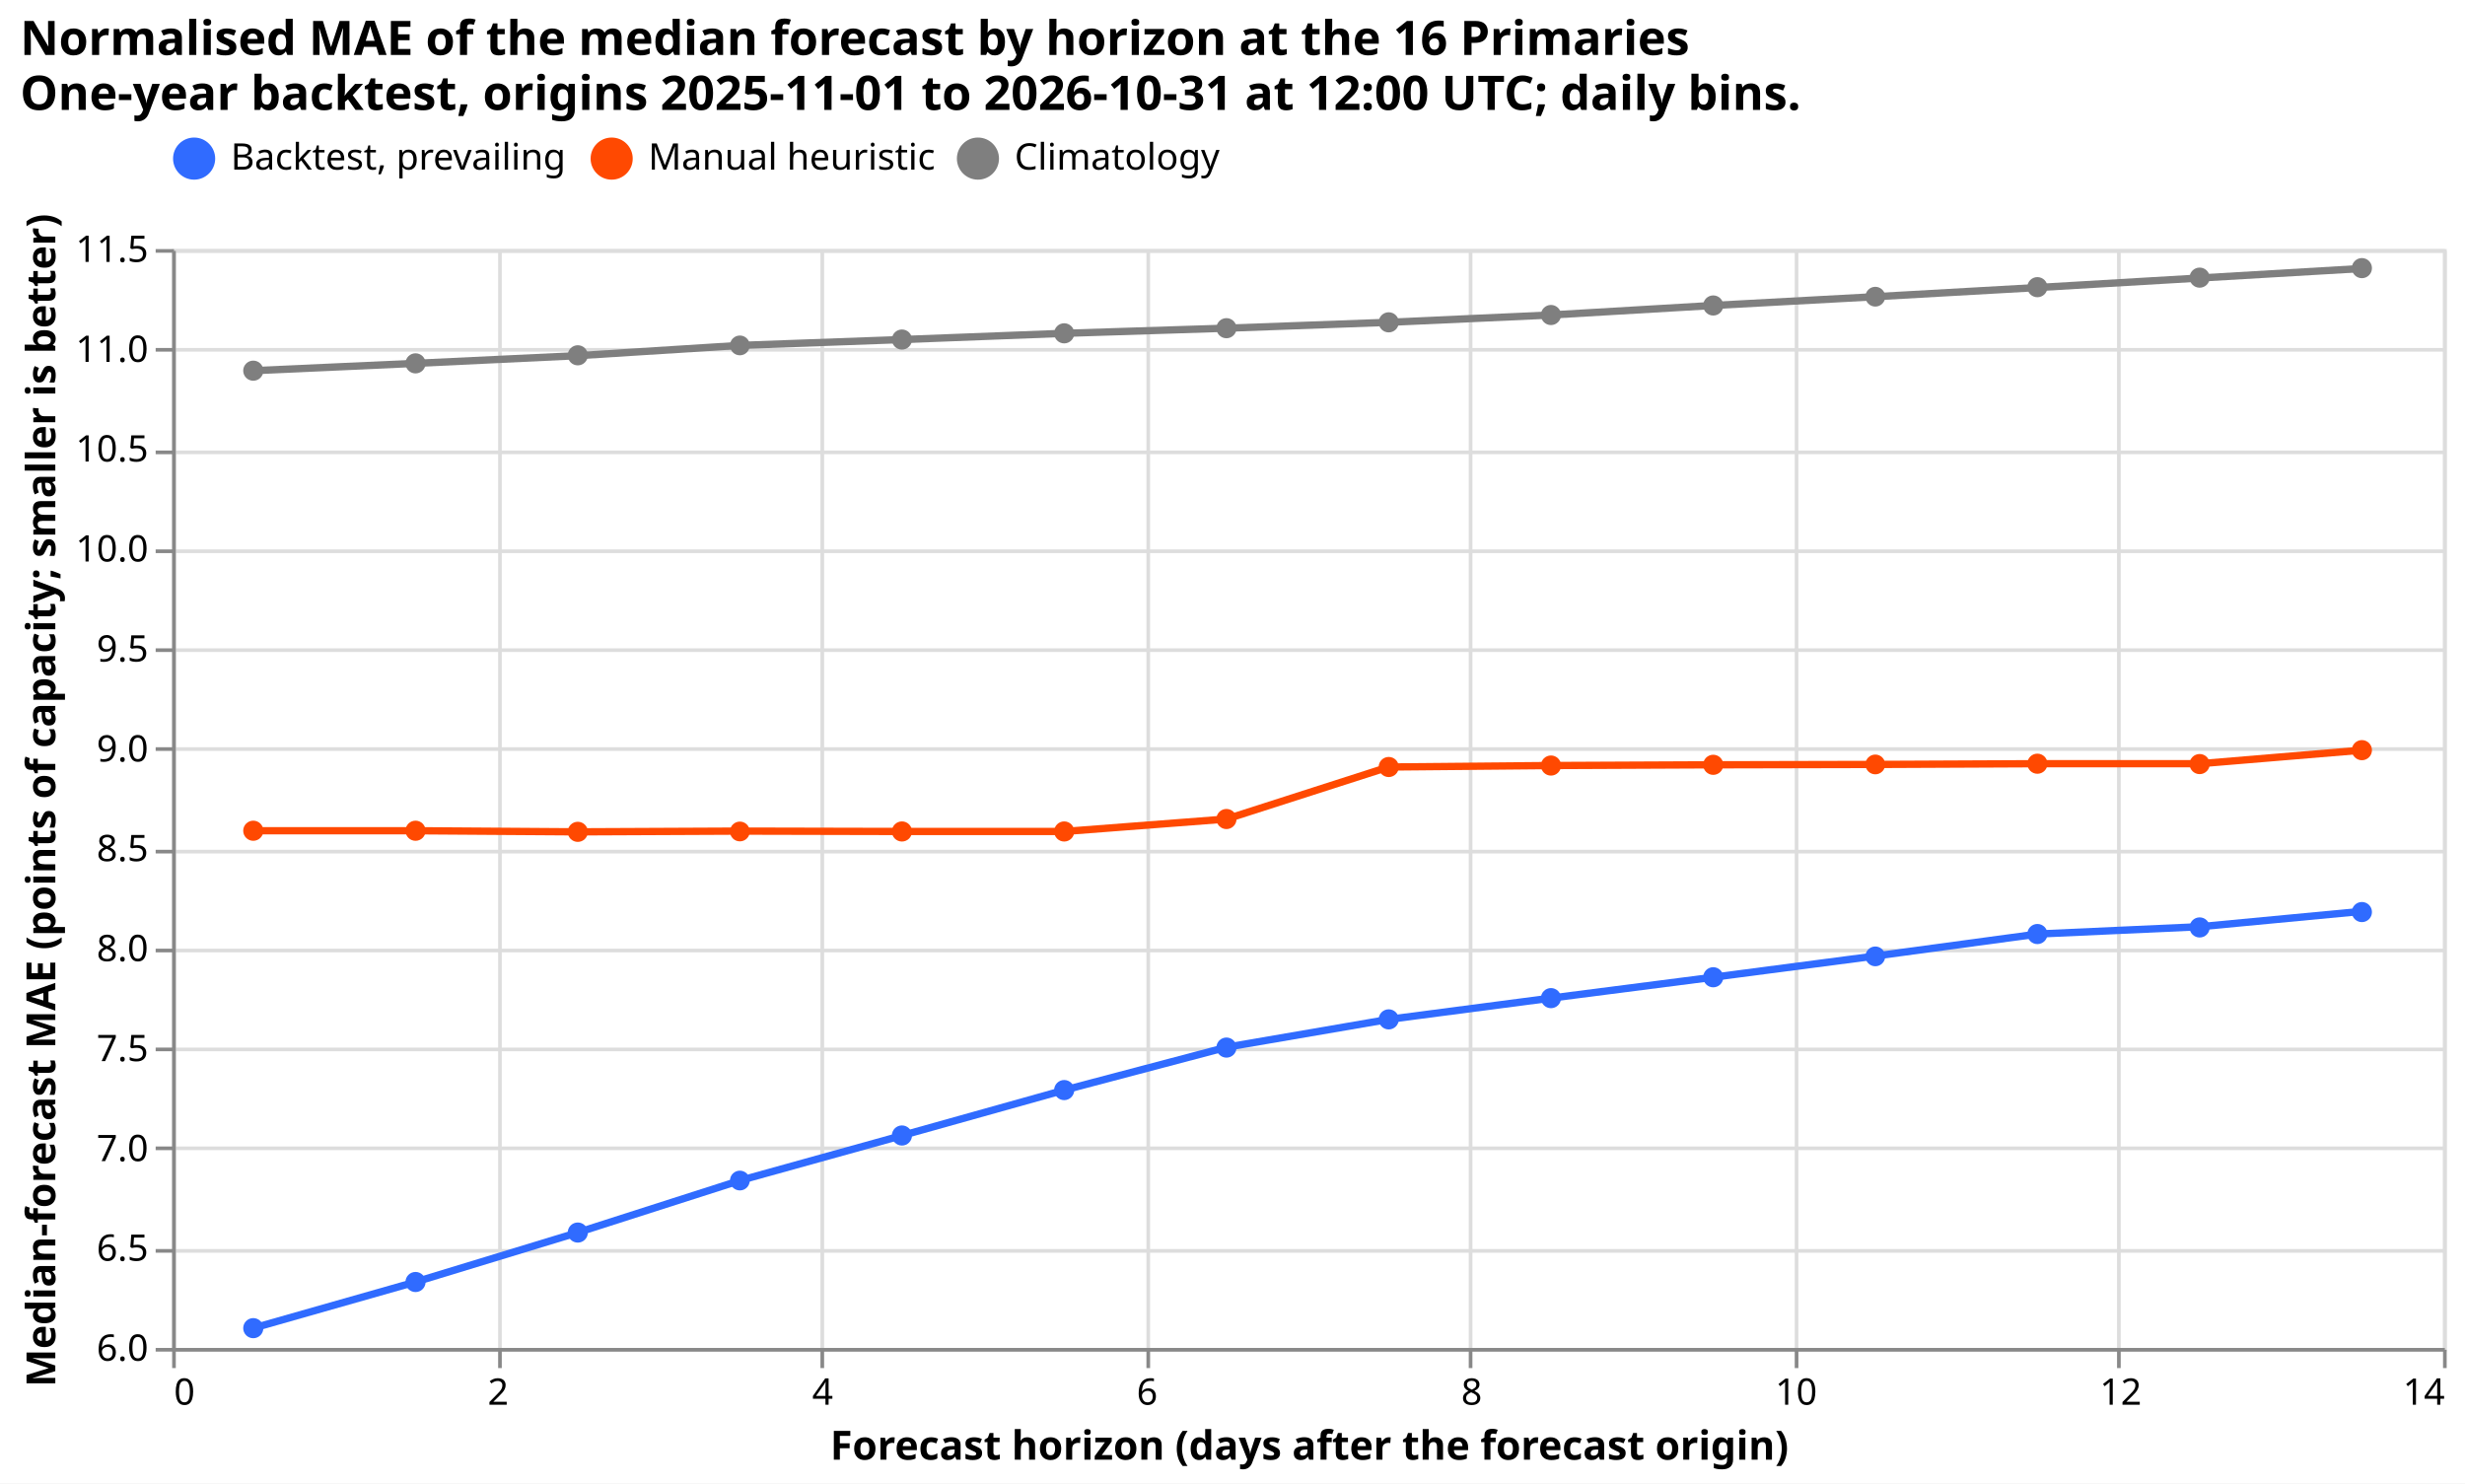
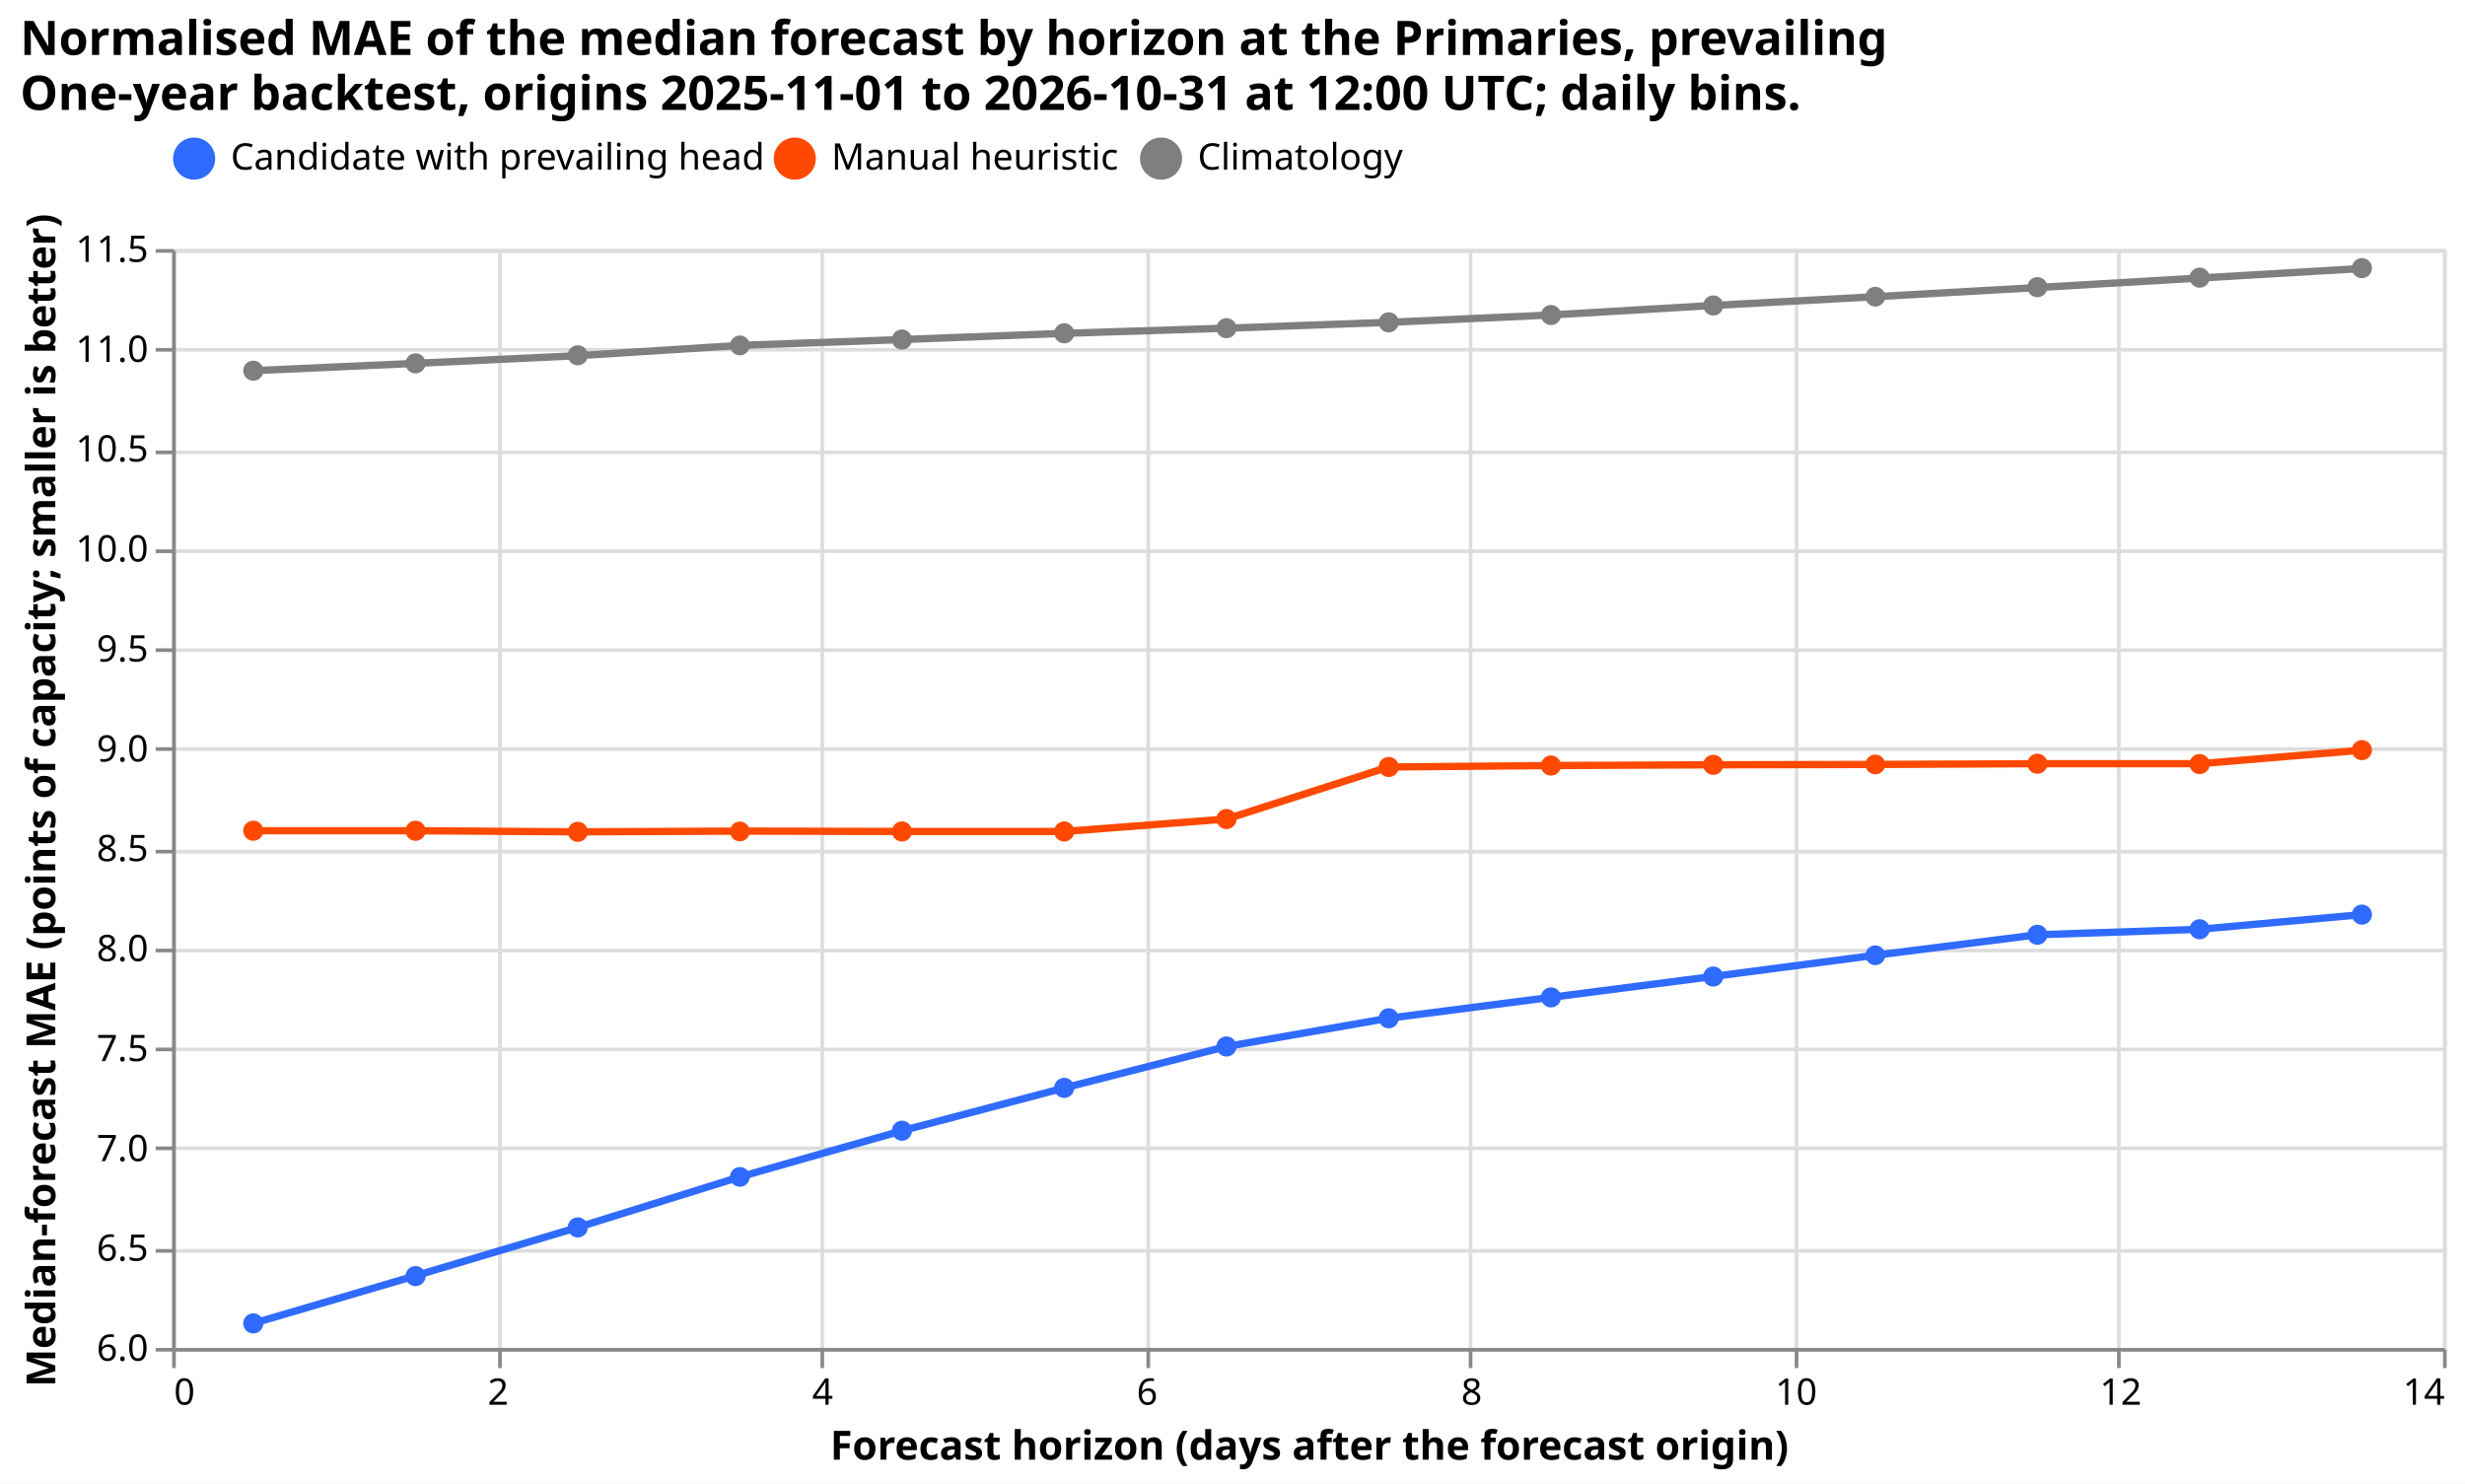
<svg xmlns="http://www.w3.org/2000/svg" width="673" height="405" class="marks" viewBox="0 0 673 405">
  <path fill="#fff" d="M0 0h673v405H0z" />
  <g fill="none" stroke-miterlimit="10" aria-roledescription="group mark container" class="mark-group role-frame root">
    <path stroke="#ddd" d="M47.5 68.5h620v300h-620Z" aria-hidden="true" class="background" />
    <g aria-hidden="true" class="mark-group role-axis">
      <path stroke="#ddd" d="M47.5 68.5v300m89-300v300m88-300v300m89-300v300m88-300v300m89-300v300m88-300v300m89-300v300" class="mark-rule role-axis-grid" pointer-events="none" />
    </g>
    <g aria-hidden="true" class="mark-group role-axis">
      <path stroke="#ddd" d="M47.5 368.5h620m-620-27h620m-620-28h620m-620-27h620m-620-27h620m-620-27h620m-620-28h620m-620-27h620m-620-27h620m-620-27h620m-620-28h620m-620-27h620" class="mark-rule role-axis-grid" pointer-events="none" />
    </g>
    <g aria-label="X-axis titled 'Forecast horizon (days after the forecast origin)' for a linear scale with values from 0 to 14" aria-roledescription="axis" class="mark-group role-axis" pointer-events="none">
      <path stroke="#888" d="M47.5 368.5v5m89-5v5m88-5v5m89-5v5m88-5v5m89-5v5m88-5v5m89-5v5" class="mark-rule role-axis-tick" />
      <g fill="#000" class="mark-text role-axis-label" font-family="sans-serif" font-size="10">
        <text transform="translate(47.5 383.5)">0</text>
        <text text-anchor="middle" transform="translate(136 383.5)">2</text>
        <text text-anchor="middle" transform="translate(224.6 383.5)">4</text>
        <text text-anchor="middle" transform="translate(313.2 383.5)">6</text>
        <text text-anchor="middle" transform="translate(401.8 383.5)">8</text>
        <text text-anchor="middle" transform="translate(490.4 383.5)">10</text>
        <text text-anchor="middle" transform="translate(579 383.5)">12</text>
        <text text-anchor="end" transform="translate(667.5 383.5)">14</text>
      </g>
      <path stroke="#888" d="M47.5 368.5h620" class="mark-rule role-axis-domain" />
      <text fill="#000" class="mark-text role-axis-title" font-family="sans-serif" font-size="11" font-weight="bold" text-anchor="middle" transform="translate(357.5 398.5)">Forecast horizon (days after the forecast origin)</text>
    </g>
    <g aria-label="Y-axis titled 'Median-forecast MAE (points of capacity; smaller is better)' for a linear scale with values from 6 to 12" aria-roledescription="axis" class="mark-group role-axis" pointer-events="none">
      <path stroke="#888" d="M47.5 368.5h-5m5-27h-5m5-28h-5m5-27h-5m5-27h-5m5-27h-5m5-28h-5m5-27h-5m5-27h-5m5-27h-5m5-28h-5m5-27h-5" class="mark-rule role-axis-tick" />
      <g fill="#000" class="mark-text role-axis-label" font-family="sans-serif" font-size="10" text-anchor="end">
        <text transform="translate(40.5 371.5)">6.0</text>
        <text transform="translate(40.5 344.2)">6.5</text>
        <text transform="translate(40.5 317)">7.0</text>
        <text transform="translate(40.5 289.7)">7.5</text>
        <text transform="translate(40.5 262.4)">8.0</text>
        <text transform="translate(40.5 235.1)">8.5</text>
        <text transform="translate(40.5 207.9)">9.0</text>
        <text transform="translate(40.5 180.6)">9.5</text>
        <text transform="translate(40.5 153.3)">10.0</text>
        <text transform="translate(40.5 126)">10.5</text>
        <text transform="translate(40.5 98.8)">11.0</text>
        <text transform="translate(40.5 71.5)">11.5</text>
      </g>
      <path stroke="#888" d="M47.5 368.5v-300" class="mark-rule role-axis-domain" />
      <text fill="#000" class="mark-text role-axis-title" font-family="sans-serif" font-size="11" font-weight="bold" text-anchor="middle" transform="rotate(-90 116.8 101.7)">Median-forecast MAE (points of capacity; smaller is better)</text>
    </g>
    <g aria-roledescription="group mark container" class="mark-group role-scope layer_0_pathgroup">
      <path d="M47 68h620v300H47Z" aria-hidden="true" class="background" />
      <g aria-roledescription="line mark container" class="mark-line role-mark layer_0_marks">
-         <path stroke="#306bff" stroke-width="2" d="m69.1 362.6 44.3-12.6 44.3-13.5 44.3-14.2 44.3-12.3 44.3-12.4 44.3-11.7 44.2-7.6 44.3-5.8 44.3-5.7L512 261l44.3-6 44.3-2 44.3-4.2" aria-label="Forecast horizon (days after the forecast origin): 0.5; Median-forecast MAE (points of capacity; smaller is better): 6.09868466018; system: Backtest, prevailing" aria-roledescription="line mark" />
+         <path stroke="#306bff" stroke-width="2" d="m69.1 361.3 44.3-13 44.3-13.2 44.3-13.8 44.3-12.6 44.3-11.7 44.3-11.3L379 278l44.3-5.7 44.3-5.7 44.3-5.8 44.3-5.6 44.3-1.5 44.3-4" aria-label="Forecast horizon (days after the forecast origin): 0.5; Median-forecast MAE (points of capacity; smaller is better): 6.12349152753; system: Candidate with prevailing head" aria-roledescription="line mark" />
      </g>
      <path d="M47 68h620v300H47Z" aria-hidden="true" class="background" />
      <g aria-roledescription="line mark container" class="mark-line role-mark layer_0_marks">
        <path stroke="#ff4901" stroke-width="2" d="M69.1 226.8h44.3l44.3.3 44.3-.2 44.3.1h44.3l44.3-3.4 44.2-14.2 44.3-.4 44.3-.2 44.3-.1 44.3-.2h44.3l44.3-3.7" aria-label="Forecast horizon (days after the forecast origin): 0.5; Median-forecast MAE (points of capacity; smaller is better): 8.58917395462; system: Manual heuristic" aria-roledescription="line mark" />
      </g>
      <path d="M47 68h620v300H47Z" aria-hidden="true" class="background" />
      <g aria-roledescription="line mark container" class="mark-line role-mark layer_0_marks">
        <path stroke="#7f7f7f" stroke-width="2" d="m69.1 101.2 44.3-2 44.3-2.1 44.3-2.8 44.3-1.6 44.3-1.7 44.3-1.4L379 88l44.3-2 44.3-2.6L512 81l44.3-2.5 44.3-2.6 44.3-2.6" aria-label="Forecast horizon (days after the forecast origin): 0.5; Median-forecast MAE (points of capacity; smaller is better): 10.8917352617; system: Climatology" aria-roledescription="line mark" />
      </g>
    </g>
    <g aria-roledescription="symbol mark container" class="mark-symbol role-mark layer_1_marks">
-       <path fill="#306bff" d="M71.9 362.6a2.7 2.7 0 1 1-5.5 0 2.7 2.7 0 1 1 5.5 0" aria-label="Forecast horizon (days after the forecast origin): 0.5; Median-forecast MAE (points of capacity; smaller is better): 6.09868466018; system: Backtest, prevailing" aria-roledescription="point" />
+       <path fill="#306bff" d="M71.9 361.3a2.7 2.7 0 1 1-5.5 0 2.7 2.7 0 1 1 5.5 0" aria-label="Forecast horizon (days after the forecast origin): 0.5; Median-forecast MAE (points of capacity; smaller is better): 6.12349152753; system: Candidate with prevailing head" aria-roledescription="point" />
      <path fill="#ff4901" d="M71.9 226.8a2.7 2.7 0 1 1-5.5 0 2.7 2.7 0 1 1 5.5 0" aria-label="Forecast horizon (days after the forecast origin): 0.5; Median-forecast MAE (points of capacity; smaller is better): 8.58917395462; system: Manual heuristic" aria-roledescription="point" />
      <path fill="#7f7f7f" d="M71.9 101.2a2.7 2.7 0 1 1-5.5 0 2.7 2.7 0 1 1 5.5 0" aria-label="Forecast horizon (days after the forecast origin): 0.5; Median-forecast MAE (points of capacity; smaller is better): 10.8917352617; system: Climatology" aria-roledescription="point" />
-       <path fill="#306bff" d="M116.2 350a2.7 2.7 0 1 1-5.5 0 2.7 2.7 0 1 1 5.5 0" aria-label="Forecast horizon (days after the forecast origin): 1.5; Median-forecast MAE (points of capacity; smaller is better): 6.33053577442; system: Backtest, prevailing" aria-roledescription="point" />
+       <path fill="#306bff" d="M116.2 348.4a2.7 2.7 0 1 1-5.5 0 2.7 2.7 0 1 1 5.5 0" aria-label="Forecast horizon (days after the forecast origin): 1.5; Median-forecast MAE (points of capacity; smaller is better): 6.36001922492; system: Candidate with prevailing head" aria-roledescription="point" />
      <path fill="#ff4901" d="M116.2 226.8a2.7 2.7 0 1 1-5.5 0 2.7 2.7 0 1 1 5.5 0" aria-label="Forecast horizon (days after the forecast origin): 1.5; Median-forecast MAE (points of capacity; smaller is better): 8.58816873027; system: Manual heuristic" aria-roledescription="point" />
      <path fill="#7f7f7f" d="M116.2 99.2a2.7 2.7 0 1 1-5.5 0 2.7 2.7 0 1 1 5.5 0" aria-label="Forecast horizon (days after the forecast origin): 1.5; Median-forecast MAE (points of capacity; smaller is better): 10.927533154; system: Climatology" aria-roledescription="point" />
-       <path fill="#306bff" d="M160.5 336.5a2.7 2.7 0 1 1-5.5 0 2.7 2.7 0 1 1 5.5 0" aria-label="Forecast horizon (days after the forecast origin): 2.5; Median-forecast MAE (points of capacity; smaller is better): 6.57828017475; system: Backtest, prevailing" aria-roledescription="point" />
+       <path fill="#306bff" d="M160.5 335.1a2.7 2.7 0 1 1-5.5 0 2.7 2.7 0 1 1 5.5 0" aria-label="Forecast horizon (days after the forecast origin): 2.5; Median-forecast MAE (points of capacity; smaller is better): 6.60297209944; system: Candidate with prevailing head" aria-roledescription="point" />
      <path fill="#ff4901" d="M160.5 227.1a2.7 2.7 0 1 1-5.5 0 2.7 2.7 0 1 1 5.5 0" aria-label="Forecast horizon (days after the forecast origin): 2.5; Median-forecast MAE (points of capacity; smaller is better): 8.58249849229; system: Manual heuristic" aria-roledescription="point" />
      <path fill="#7f7f7f" d="M160.5 97a2.7 2.7 0 1 1-5.5 0 2.7 2.7 0 1 1 5.5 0" aria-label="Forecast horizon (days after the forecast origin): 2.5; Median-forecast MAE (points of capacity; smaller is better): 10.9669201611; system: Climatology" aria-roledescription="point" />
-       <path fill="#306bff" d="M204.7 322.3a2.7 2.7 0 1 1-5.4 0 2.7 2.7 0 1 1 5.4 0" aria-label="Forecast horizon (days after the forecast origin): 3.5; Median-forecast MAE (points of capacity; smaller is better): 6.83844290528; system: Backtest, prevailing" aria-roledescription="point" />
+       <path fill="#306bff" d="M204.7 321.3a2.7 2.7 0 1 1-5.4 0 2.7 2.7 0 1 1 5.4 0" aria-label="Forecast horizon (days after the forecast origin): 3.5; Median-forecast MAE (points of capacity; smaller is better): 6.85621198383; system: Candidate with prevailing head" aria-roledescription="point" />
      <path fill="#ff4901" d="M204.7 227a2.7 2.7 0 1 1-5.4 0 2.7 2.7 0 1 1 5.4 0" aria-label="Forecast horizon (days after the forecast origin): 3.5; Median-forecast MAE (points of capacity; smaller is better): 8.58604677235; system: Manual heuristic" aria-roledescription="point" />
      <path fill="#7f7f7f" d="M204.7 94.3a2.7 2.7 0 1 1-5.4 0 2.7 2.7 0 1 1 5.4 0" aria-label="Forecast horizon (days after the forecast origin): 3.5; Median-forecast MAE (points of capacity; smaller is better): 11.0174035628; system: Climatology" aria-roledescription="point" />
-       <path fill="#306bff" d="M249 310a2.7 2.7 0 1 1-5.5 0 2.7 2.7 0 1 1 5.5 0" aria-label="Forecast horizon (days after the forecast origin): 4.5; Median-forecast MAE (points of capacity; smaller is better): 7.06384958411; system: Backtest, prevailing" aria-roledescription="point" />
+       <path fill="#306bff" d="M249 308.7a2.7 2.7 0 1 1-5.5 0 2.7 2.7 0 1 1 5.5 0" aria-label="Forecast horizon (days after the forecast origin): 4.5; Median-forecast MAE (points of capacity; smaller is better): 7.08716396962; system: Candidate with prevailing head" aria-roledescription="point" />
      <path fill="#ff4901" d="M249 227a2.7 2.7 0 1 1-5.5 0 2.7 2.7 0 1 1 5.5 0" aria-label="Forecast horizon (days after the forecast origin): 4.5; Median-forecast MAE (points of capacity; smaller is better): 8.58469838085; system: Manual heuristic" aria-roledescription="point" />
      <path fill="#7f7f7f" d="M249 92.7a2.7 2.7 0 1 1-5.5 0 2.7 2.7 0 1 1 5.5 0" aria-label="Forecast horizon (days after the forecast origin): 4.5; Median-forecast MAE (points of capacity; smaller is better): 11.0469177696; system: Climatology" aria-roledescription="point" />
-       <path fill="#306bff" d="M293.3 297.6a2.7 2.7 0 1 1-5.5 0 2.7 2.7 0 1 1 5.5 0" aria-label="Forecast horizon (days after the forecast origin): 5.5; Median-forecast MAE (points of capacity; smaller is better): 7.28978940675; system: Backtest, prevailing" aria-roledescription="point" />
+       <path fill="#306bff" d="M293.3 297a2.7 2.7 0 1 1-5.5 0 2.7 2.7 0 1 1 5.5 0" aria-label="Forecast horizon (days after the forecast origin): 5.5; Median-forecast MAE (points of capacity; smaller is better): 7.30192437212; system: Candidate with prevailing head" aria-roledescription="point" />
      <path fill="#ff4901" d="M293.3 227a2.7 2.7 0 1 1-5.5 0 2.7 2.7 0 1 1 5.5 0" aria-label="Forecast horizon (days after the forecast origin): 5.5; Median-forecast MAE (points of capacity; smaller is better): 8.58357730119; system: Manual heuristic" aria-roledescription="point" />
      <path fill="#7f7f7f" d="M293.3 91a2.7 2.7 0 1 1-5.5 0 2.7 2.7 0 1 1 5.5 0" aria-label="Forecast horizon (days after the forecast origin): 5.5; Median-forecast MAE (points of capacity; smaller is better): 11.0782425496; system: Climatology" aria-roledescription="point" />
-       <path fill="#306bff" d="M337.6 286a2.7 2.7 0 1 1-5.5 0 2.7 2.7 0 1 1 5.5 0" aria-label="Forecast horizon (days after the forecast origin): 6.5; Median-forecast MAE (points of capacity; smaller is better): 7.50474305223; system: Backtest, prevailing" aria-roledescription="point" />
+       <path fill="#306bff" d="M337.6 285.7a2.7 2.7 0 1 1-5.5 0 2.7 2.7 0 1 1 5.5 0" aria-label="Forecast horizon (days after the forecast origin): 6.5; Median-forecast MAE (points of capacity; smaller is better): 7.50899079415; system: Candidate with prevailing head" aria-roledescription="point" />
      <path fill="#ff4901" d="M337.6 223.6a2.7 2.7 0 1 1-5.5 0 2.7 2.7 0 1 1 5.5 0" aria-label="Forecast horizon (days after the forecast origin): 6.5; Median-forecast MAE (points of capacity; smaller is better): 8.64678824521; system: Manual heuristic" aria-roledescription="point" />
      <path fill="#7f7f7f" d="M337.6 89.6a2.7 2.7 0 1 1-5.5 0 2.7 2.7 0 1 1 5.5 0" aria-label="Forecast horizon (days after the forecast origin): 6.5; Median-forecast MAE (points of capacity; smaller is better): 11.1043512148; system: Climatology" aria-roledescription="point" />
-       <path fill="#306bff" d="M381.9 278.3a2.7 2.7 0 1 1-5.5 0 2.7 2.7 0 1 1 5.5 0" aria-label="Forecast horizon (days after the forecast origin): 7.5; Median-forecast MAE (points of capacity; smaller is better): 7.64458461909; system: Backtest, prevailing" aria-roledescription="point" />
+       <path fill="#306bff" d="M381.9 278a2.7 2.7 0 1 1-5.5 0 2.7 2.7 0 1 1 5.5 0" aria-label="Forecast horizon (days after the forecast origin): 7.5; Median-forecast MAE (points of capacity; smaller is better): 7.64920843873; system: Candidate with prevailing head" aria-roledescription="point" />
      <path fill="#ff4901" d="M381.9 209.4a2.7 2.7 0 1 1-5.5 0 2.7 2.7 0 1 1 5.5 0" aria-label="Forecast horizon (days after the forecast origin): 7.5; Median-forecast MAE (points of capacity; smaller is better): 8.90854669871; system: Manual heuristic" aria-roledescription="point" />
      <path fill="#7f7f7f" d="M381.9 88a2.7 2.7 0 1 1-5.5 0 2.7 2.7 0 1 1 5.5 0" aria-label="Forecast horizon (days after the forecast origin): 7.5; Median-forecast MAE (points of capacity; smaller is better): 11.1325469794; system: Climatology" aria-roledescription="point" />
-       <path fill="#306bff" d="M426.2 272.5a2.7 2.7 0 1 1-5.5 0 2.7 2.7 0 1 1 5.5 0" aria-label="Forecast horizon (days after the forecast origin): 8.5; Median-forecast MAE (points of capacity; smaller is better): 7.75099036827; system: Backtest, prevailing" aria-roledescription="point" />
+       <path fill="#306bff" d="M426.2 272.3a2.7 2.7 0 1 1-5.5 0 2.7 2.7 0 1 1 5.5 0" aria-label="Forecast horizon (days after the forecast origin): 8.5; Median-forecast MAE (points of capacity; smaller is better): 7.75405632292; system: Candidate with prevailing head" aria-roledescription="point" />
      <path fill="#ff4901" d="M426.2 209a2.7 2.7 0 1 1-5.5 0 2.7 2.7 0 1 1 5.5 0" aria-label="Forecast horizon (days after the forecast origin): 8.5; Median-forecast MAE (points of capacity; smaller is better): 8.91429499698; system: Manual heuristic" aria-roledescription="point" />
      <path fill="#7f7f7f" d="M426.2 86a2.7 2.7 0 1 1-5.5 0 2.7 2.7 0 1 1 5.5 0" aria-label="Forecast horizon (days after the forecast origin): 8.5; Median-forecast MAE (points of capacity; smaller is better): 11.168295925; system: Climatology" aria-roledescription="point" />
-       <path fill="#306bff" d="M470.5 266.8a2.7 2.7 0 1 1-5.5 0 2.7 2.7 0 1 1 5.5 0" aria-label="Forecast horizon (days after the forecast origin): 9.5; Median-forecast MAE (points of capacity; smaller is better): 7.855795998; system: Backtest, prevailing" aria-roledescription="point" />
+       <path fill="#306bff" d="M470.5 266.6a2.7 2.7 0 1 1-5.5 0 2.7 2.7 0 1 1 5.5 0" aria-label="Forecast horizon (days after the forecast origin): 9.5; Median-forecast MAE (points of capacity; smaller is better): 7.85940949937; system: Candidate with prevailing head" aria-roledescription="point" />
      <path fill="#ff4901" d="M470.5 208.8a2.7 2.7 0 1 1-5.5 0 2.7 2.7 0 1 1 5.5 0" aria-label="Forecast horizon (days after the forecast origin): 9.5; Median-forecast MAE (points of capacity; smaller is better): 8.9188366675; system: Manual heuristic" aria-roledescription="point" />
      <path fill="#7f7f7f" d="M470.5 83.4a2.7 2.7 0 1 1-5.5 0 2.7 2.7 0 1 1 5.5 0" aria-label="Forecast horizon (days after the forecast origin): 9.5; Median-forecast MAE (points of capacity; smaller is better): 11.2173674783; system: Climatology" aria-roledescription="point" />
-       <path fill="#306bff" d="M514.7 261.1a2.7 2.7 0 1 1-5.4 0 2.7 2.7 0 1 1 5.4 0" aria-label="Forecast horizon (days after the forecast origin): 10.5; Median-forecast MAE (points of capacity; smaller is better): 7.95939295256; system: Backtest, prevailing" aria-roledescription="point" />
+       <path fill="#306bff" d="M514.7 260.8a2.7 2.7 0 1 1-5.4 0 2.7 2.7 0 1 1 5.4 0" aria-label="Forecast horizon (days after the forecast origin): 10.5; Median-forecast MAE (points of capacity; smaller is better): 7.96556630545; system: Candidate with prevailing head" aria-roledescription="point" />
      <path fill="#ff4901" d="M514.7 208.7a2.7 2.7 0 1 1-5.4 0 2.7 2.7 0 1 1 5.4 0" aria-label="Forecast horizon (days after the forecast origin): 10.5; Median-forecast MAE (points of capacity; smaller is better): 8.92066830157; system: Manual heuristic" aria-roledescription="point" />
      <path fill="#7f7f7f" d="M514.7 81a2.7 2.7 0 1 1-5.4 0 2.7 2.7 0 1 1 5.4 0" aria-label="Forecast horizon (days after the forecast origin): 10.5; Median-forecast MAE (points of capacity; smaller is better): 11.26274801; system: Climatology" aria-roledescription="point" />
-       <path fill="#306bff" d="M559 255a2.7 2.7 0 1 1-5.5 0 2.7 2.7 0 1 1 5.5 0" aria-label="Forecast horizon (days after the forecast origin): 11.5; Median-forecast MAE (points of capacity; smaller is better): 8.07121373474; system: Backtest, prevailing" aria-roledescription="point" />
+       <path fill="#306bff" d="M559 255.2a2.7 2.7 0 1 1-5.5 0 2.7 2.7 0 1 1 5.5 0" aria-label="Forecast horizon (days after the forecast origin): 11.5; Median-forecast MAE (points of capacity; smaller is better): 8.06839916281; system: Candidate with prevailing head" aria-roledescription="point" />
      <path fill="#ff4901" d="M559 208.5a2.7 2.7 0 1 1-5.5 0 2.7 2.7 0 1 1 5.5 0" aria-label="Forecast horizon (days after the forecast origin): 11.5; Median-forecast MAE (points of capacity; smaller is better): 8.92403848713; system: Manual heuristic" aria-roledescription="point" />
      <path fill="#7f7f7f" d="M559 78.4a2.7 2.7 0 1 1-5.5 0 2.7 2.7 0 1 1 5.5 0" aria-label="Forecast horizon (days after the forecast origin): 11.5; Median-forecast MAE (points of capacity; smaller is better): 11.3099821026; system: Climatology" aria-roledescription="point" />
-       <path fill="#306bff" d="M603.3 253.2a2.7 2.7 0 1 1-5.5 0 2.7 2.7 0 1 1 5.5 0" aria-label="Forecast horizon (days after the forecast origin): 12.5; Median-forecast MAE (points of capacity; smaller is better): 8.10515554626; system: Backtest, prevailing" aria-roledescription="point" />
+       <path fill="#306bff" d="M603.3 253.7a2.7 2.7 0 1 1-5.5 0 2.7 2.7 0 1 1 5.5 0" aria-label="Forecast horizon (days after the forecast origin): 12.5; Median-forecast MAE (points of capacity; smaller is better): 8.09621787983; system: Candidate with prevailing head" aria-roledescription="point" />
      <path fill="#ff4901" d="M603.3 208.6a2.7 2.7 0 1 1-5.5 0 2.7 2.7 0 1 1 5.5 0" aria-label="Forecast horizon (days after the forecast origin): 12.5; Median-forecast MAE (points of capacity; smaller is better): 8.92281380143; system: Manual heuristic" aria-roledescription="point" />
      <path fill="#7f7f7f" d="M603.3 75.8a2.7 2.7 0 1 1-5.5 0 2.7 2.7 0 1 1 5.5 0" aria-label="Forecast horizon (days after the forecast origin): 12.5; Median-forecast MAE (points of capacity; smaller is better): 11.3567724906; system: Climatology" aria-roledescription="point" />
-       <path fill="#306bff" d="M647.6 249a2.7 2.7 0 1 1-5.5 0 2.7 2.7 0 1 1 5.5 0" aria-label="Forecast horizon (days after the forecast origin): 13.5; Median-forecast MAE (points of capacity; smaller is better): 8.18301829526; system: Backtest, prevailing" aria-roledescription="point" />
+       <path fill="#306bff" d="M647.6 249.7a2.7 2.7 0 1 1-5.5 0 2.7 2.7 0 1 1 5.5 0" aria-label="Forecast horizon (days after the forecast origin): 13.5; Median-forecast MAE (points of capacity; smaller is better): 8.1691058521; system: Candidate with prevailing head" aria-roledescription="point" />
      <path fill="#ff4901" d="M647.6 204.8a2.7 2.7 0 1 1-5.5 0 2.7 2.7 0 1 1 5.5 0" aria-label="Forecast horizon (days after the forecast origin): 13.5; Median-forecast MAE (points of capacity; smaller is better): 8.99237119603; system: Manual heuristic" aria-roledescription="point" />
      <path fill="#7f7f7f" d="M647.6 73.2a2.7 2.7 0 1 1-5.5 0 2.7 2.7 0 1 1 5.5 0" aria-label="Forecast horizon (days after the forecast origin): 13.5; Median-forecast MAE (points of capacity; smaller is better): 11.4051939351; system: Climatology" aria-roledescription="point" />
    </g>
-     <g aria-label="Symbol legend for fill color and stroke color with 3 values: Backtest, prevailing, Manual heuristic, Climatology" aria-roledescription="legend" class="mark-group role-legend">
-       <path d="M47 37h283v13H47Z" aria-hidden="true" class="background" pointer-events="none" />
+     <g aria-label="Symbol legend for fill color and stroke color with 3 values: Candidate with prevailing head, Manual heuristic, Climatology" aria-roledescription="legend" class="mark-group role-legend">
+       <path d="M47 37h333v13H47Z" aria-hidden="true" class="background" pointer-events="none" />
      <g class="mark-group role-legend-entry">
        <g aria-roledescription="group mark container" class="mark-group role-scope" pointer-events="none">
-           <path d="M47 37.3h102.7v12.5H47Z" aria-hidden="true" class="background" />
+           <path d="M47 37.3h152.8v12.5H47Z" aria-hidden="true" class="background" />
          <path fill="#306bff" stroke="#306bff" stroke-width="1.5" d="M58 43.3a5 5 0 1 1-10 0 5 5 0 1 1 10 0" class="mark-symbol role-legend-symbol" />
-           <text fill="#000" class="mark-text role-legend-label" font-family="sans-serif" font-size="10" transform="translate(63 46.3)">Backtest, prevailing</text>
-           <path d="M161 37.3h88.8v12.5H161Z" aria-hidden="true" class="background" />
-           <path fill="#ff4901" stroke="#ff4901" stroke-width="1.5" d="M172 43.3a5 5 0 1 1-10 0 5 5 0 1 1 10 0" class="mark-symbol role-legend-symbol" />
-           <text fill="#000" class="mark-text role-legend-label" font-family="sans-serif" font-size="10" transform="translate(177 46.3)">Manual heuristic</text>
-           <path d="M261 37.3h68.2v12.5H261Z" aria-hidden="true" class="background" />
-           <path fill="#7f7f7f" stroke="#7f7f7f" stroke-width="1.5" d="M272 43.3a5 5 0 1 1-10 0 5 5 0 1 1 10 0" class="mark-symbol role-legend-symbol" />
-           <text fill="#000" class="mark-text role-legend-label" font-family="sans-serif" font-size="10" transform="translate(277 46.3)">Climatology</text>
+           <text fill="#000" class="mark-text role-legend-label" font-family="sans-serif" font-size="10" transform="translate(63 46.3)">Candidate with prevailing head</text>
+           <path d="M211 37.3h88.8v12.5H211Z" aria-hidden="true" class="background" />
+           <path fill="#ff4901" stroke="#ff4901" stroke-width="1.5" d="M222 43.3a5 5 0 1 1-10 0 5 5 0 1 1 10 0" class="mark-symbol role-legend-symbol" />
+           <text fill="#000" class="mark-text role-legend-label" font-family="sans-serif" font-size="10" transform="translate(227 46.3)">Manual heuristic</text>
+           <path d="M311 37.3h68.2v12.5H311Z" aria-hidden="true" class="background" />
+           <path fill="#7f7f7f" stroke="#7f7f7f" stroke-width="1.5" d="M322 43.3a5 5 0 1 1-10 0 5 5 0 1 1 10 0" class="mark-symbol role-legend-symbol" />
+           <text fill="#000" class="mark-text role-legend-label" font-family="sans-serif" font-size="10" transform="translate(327 46.3)">Climatology</text>
        </g>
      </g>
    </g>
    <g class="mark-group role-title">
-       <text fill="#000" aria-label="Title text 'Normalised MAE of the median forecast by horizon at the 16 Primaries One-year backtest, origins 2025-11-01 to 2026-10-31 at 12:00 UTC; daily bins.'" aria-roledescription="title" class="mark-text role-title-text" font-family="sans-serif" font-size="13" font-weight="bold" pointer-events="none" transform="translate(5.5 15)">
-         <tspan>Normalised MAE of the median forecast by horizon at the 16 Primaries</tspan>
+       <text fill="#000" aria-label="Title text 'Normalised MAE of the median forecast by horizon at the Primaries, prevailing One-year backtest, origins 2025-11-01 to 2026-10-31 at 12:00 UTC; daily bins.'" aria-roledescription="title" class="mark-text role-title-text" font-family="sans-serif" font-size="13" font-weight="bold" pointer-events="none" transform="translate(5.5 15)">
+         <tspan>Normalised MAE of the median forecast by horizon at the Primaries, prevailing</tspan>
        <tspan x="0" dy="15">One-year backtest, origins 2025-11-01 to 2026-10-31 at 12:00 UTC; daily bins.</tspan>
      </text>
    </g>
  </g>
</svg>
